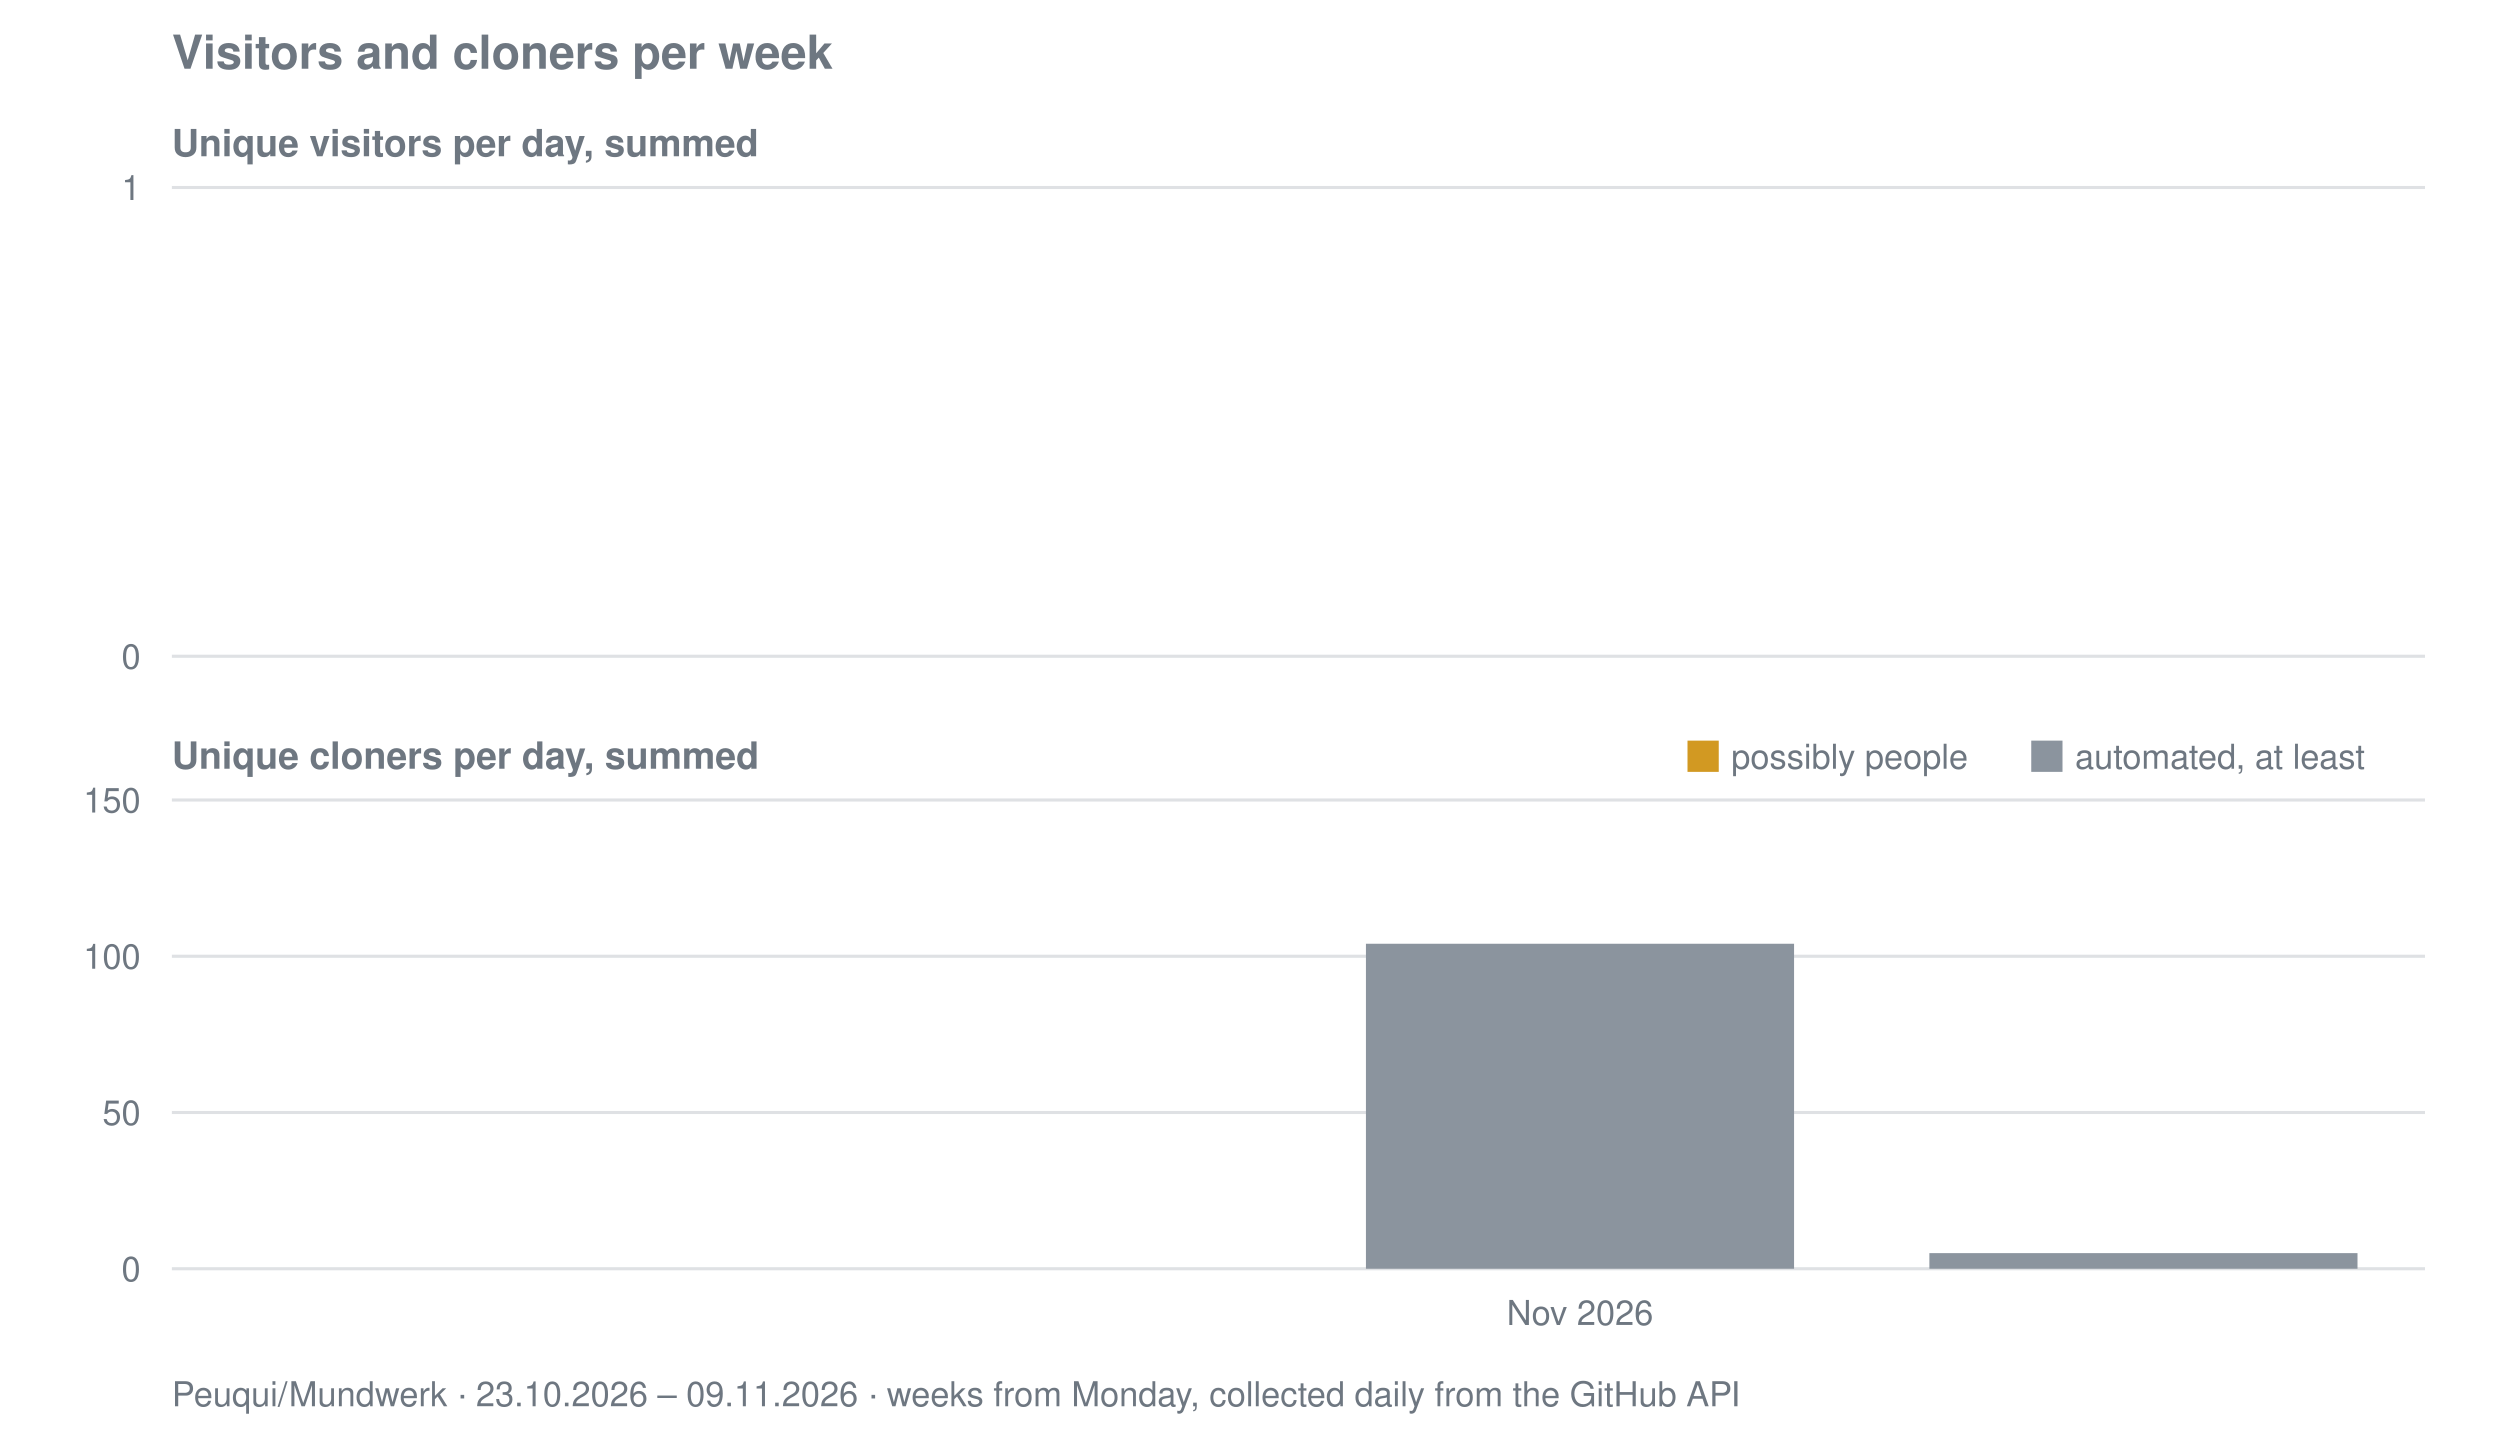
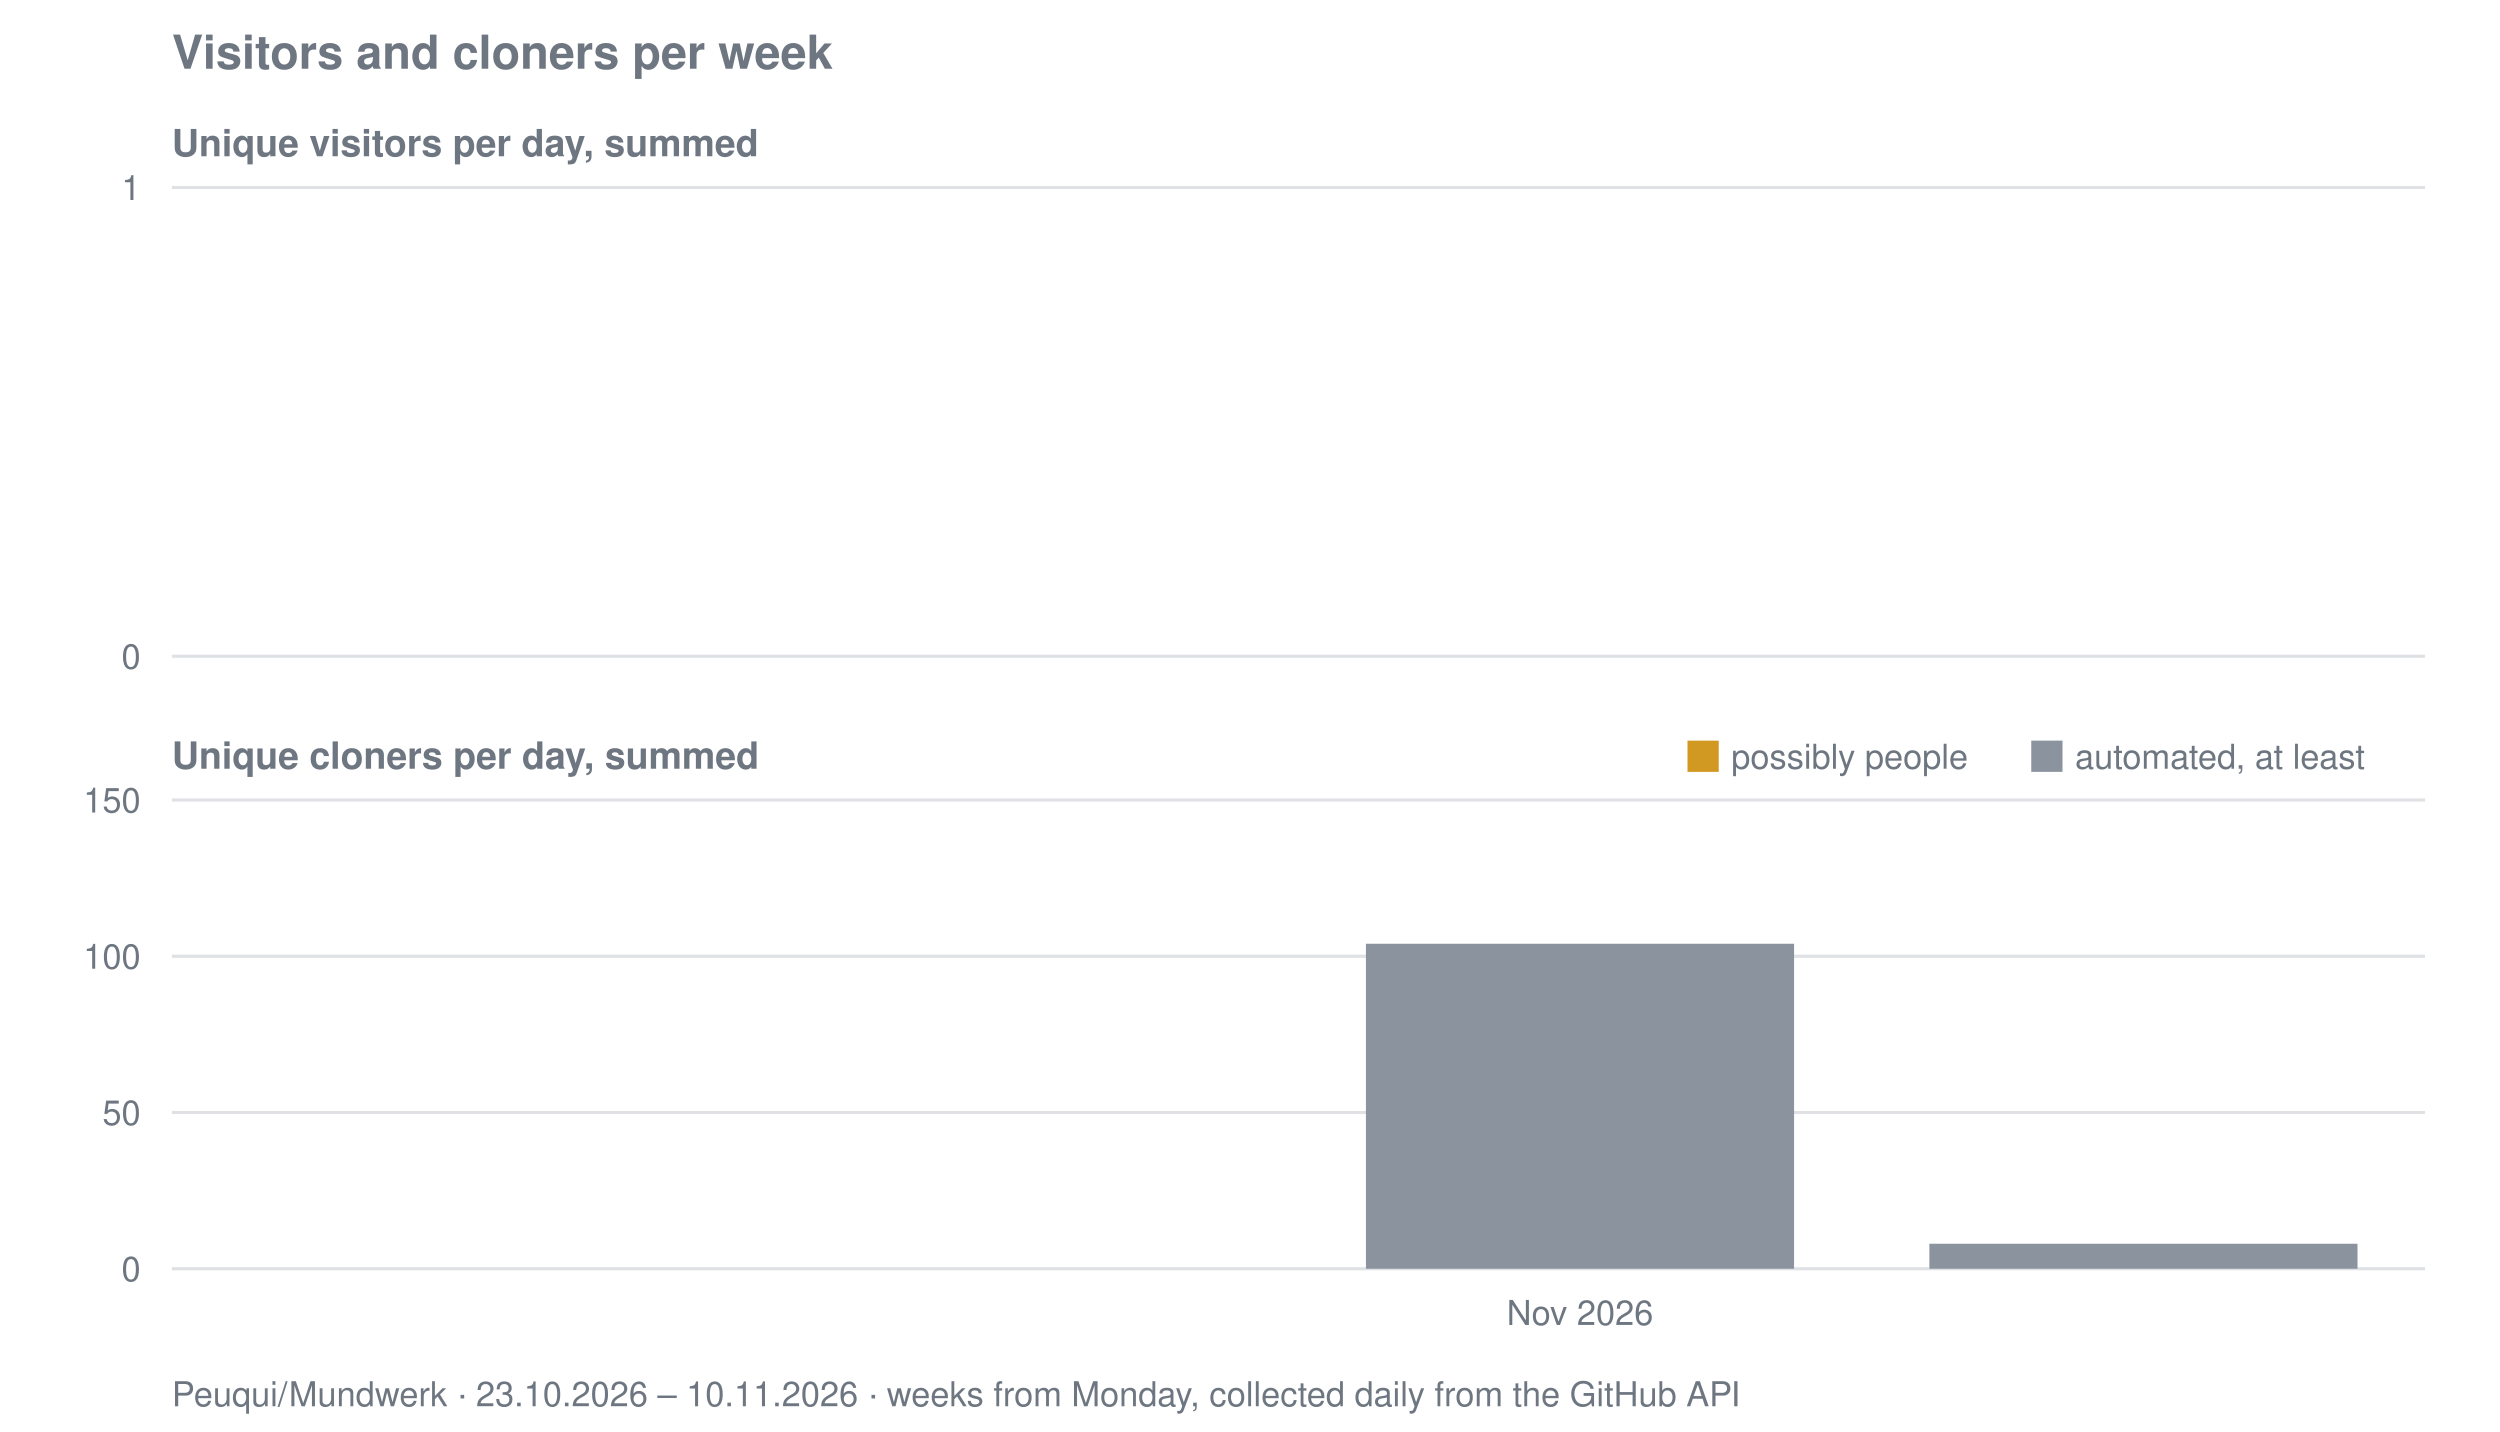
<svg xmlns="http://www.w3.org/2000/svg" viewBox="0 0 800 458" width="800" height="458" role="img" aria-label="Visitors and cloners per week for Peuqui/Mundwerk">
  <text font-family="system-ui, -apple-system, Segoe UI, Helvetica, Arial, sans-serif" font-size="15" font-weight="600" fill="#6e7781" x="55" y="22">Visitors and cloners per week</text>
  <text font-family="system-ui, -apple-system, Segoe UI, Helvetica, Arial, sans-serif" font-size="12" font-weight="600" fill="#6e7781" x="55" y="50">Unique visitors per day, summed</text>
  <line stroke="#8b949e" stroke-width="1" opacity="0.28" x1="55" y1="210.0" x2="776" y2="210.0" />
  <text font-family="system-ui, -apple-system, Segoe UI, Helvetica, Arial, sans-serif" font-size="11" fill="#6e7781" x="45" y="214.0" text-anchor="end">0</text>
  <line stroke="#8b949e" stroke-width="1" opacity="0.28" x1="55" y1="60.0" x2="776" y2="60.0" />
  <text font-family="system-ui, -apple-system, Segoe UI, Helvetica, Arial, sans-serif" font-size="11" fill="#6e7781" x="45" y="64.0" text-anchor="end">1</text>
  <text font-family="system-ui, -apple-system, Segoe UI, Helvetica, Arial, sans-serif" font-size="12" font-weight="600" fill="#6e7781" x="55" y="246">Unique cloners per day, summed</text>
  <line stroke="#8b949e" stroke-width="1" opacity="0.28" x1="55" y1="406.0" x2="776" y2="406.0" />
  <text font-family="system-ui, -apple-system, Segoe UI, Helvetica, Arial, sans-serif" font-size="11" fill="#6e7781" x="45" y="410.0" text-anchor="end">0</text>
  <line stroke="#8b949e" stroke-width="1" opacity="0.28" x1="55" y1="356.0" x2="776" y2="356.0" />
  <text font-family="system-ui, -apple-system, Segoe UI, Helvetica, Arial, sans-serif" font-size="11" fill="#6e7781" x="45" y="360.0" text-anchor="end">50</text>
  <line stroke="#8b949e" stroke-width="1" opacity="0.28" x1="55" y1="306.0" x2="776" y2="306.0" />
  <text font-family="system-ui, -apple-system, Segoe UI, Helvetica, Arial, sans-serif" font-size="11" fill="#6e7781" x="45" y="310.0" text-anchor="end">100</text>
  <line stroke="#8b949e" stroke-width="1" opacity="0.28" x1="55" y1="256.0" x2="776" y2="256.0" />
  <text font-family="system-ui, -apple-system, Segoe UI, Helvetica, Arial, sans-serif" font-size="11" fill="#6e7781" x="45" y="260.0" text-anchor="end">150</text>
  <rect fill="#8b949e" x="437.1" y="302.0" width="137.0" height="104.0" />
-   <rect fill="#8b949e" x="617.4" y="401.0" width="137.0" height="5.0" />
+   <rect fill="#8b949e" x="617.4" y="398.0" width="137.0" height="8.0" />
  <rect fill="#d29922" x="540" y="237" width="10" height="10" />
  <text font-family="system-ui, -apple-system, Segoe UI, Helvetica, Arial, sans-serif" font-size="11" fill="#6e7781" x="554" y="246">possibly people</text>
  <rect fill="#8b949e" x="650" y="237" width="10" height="10" />
  <text font-family="system-ui, -apple-system, Segoe UI, Helvetica, Arial, sans-serif" font-size="11" fill="#6e7781" x="664" y="246">automated, at least</text>
  <text font-family="system-ui, -apple-system, Segoe UI, Helvetica, Arial, sans-serif" font-size="11" fill="#6e7781" x="505.6" y="424" text-anchor="middle">Nov 2026</text>
-   <text font-family="system-ui, -apple-system, Segoe UI, Helvetica, Arial, sans-serif" font-size="11" fill="#6e7781" x="55" y="450">Peuqui/Mundwerk · 23.10.2026 – 09.11.2026 · weeks from Monday, collected daily from the GitHub API</text>
+   <text font-family="system-ui, -apple-system, Segoe UI, Helvetica, Arial, sans-serif" font-size="11" fill="#6e7781" x="55" y="450">Peuqui/Mundwerk · 23.10.2026 – 10.11.2026 · weeks from Monday, collected daily from the GitHub API</text>
</svg>
